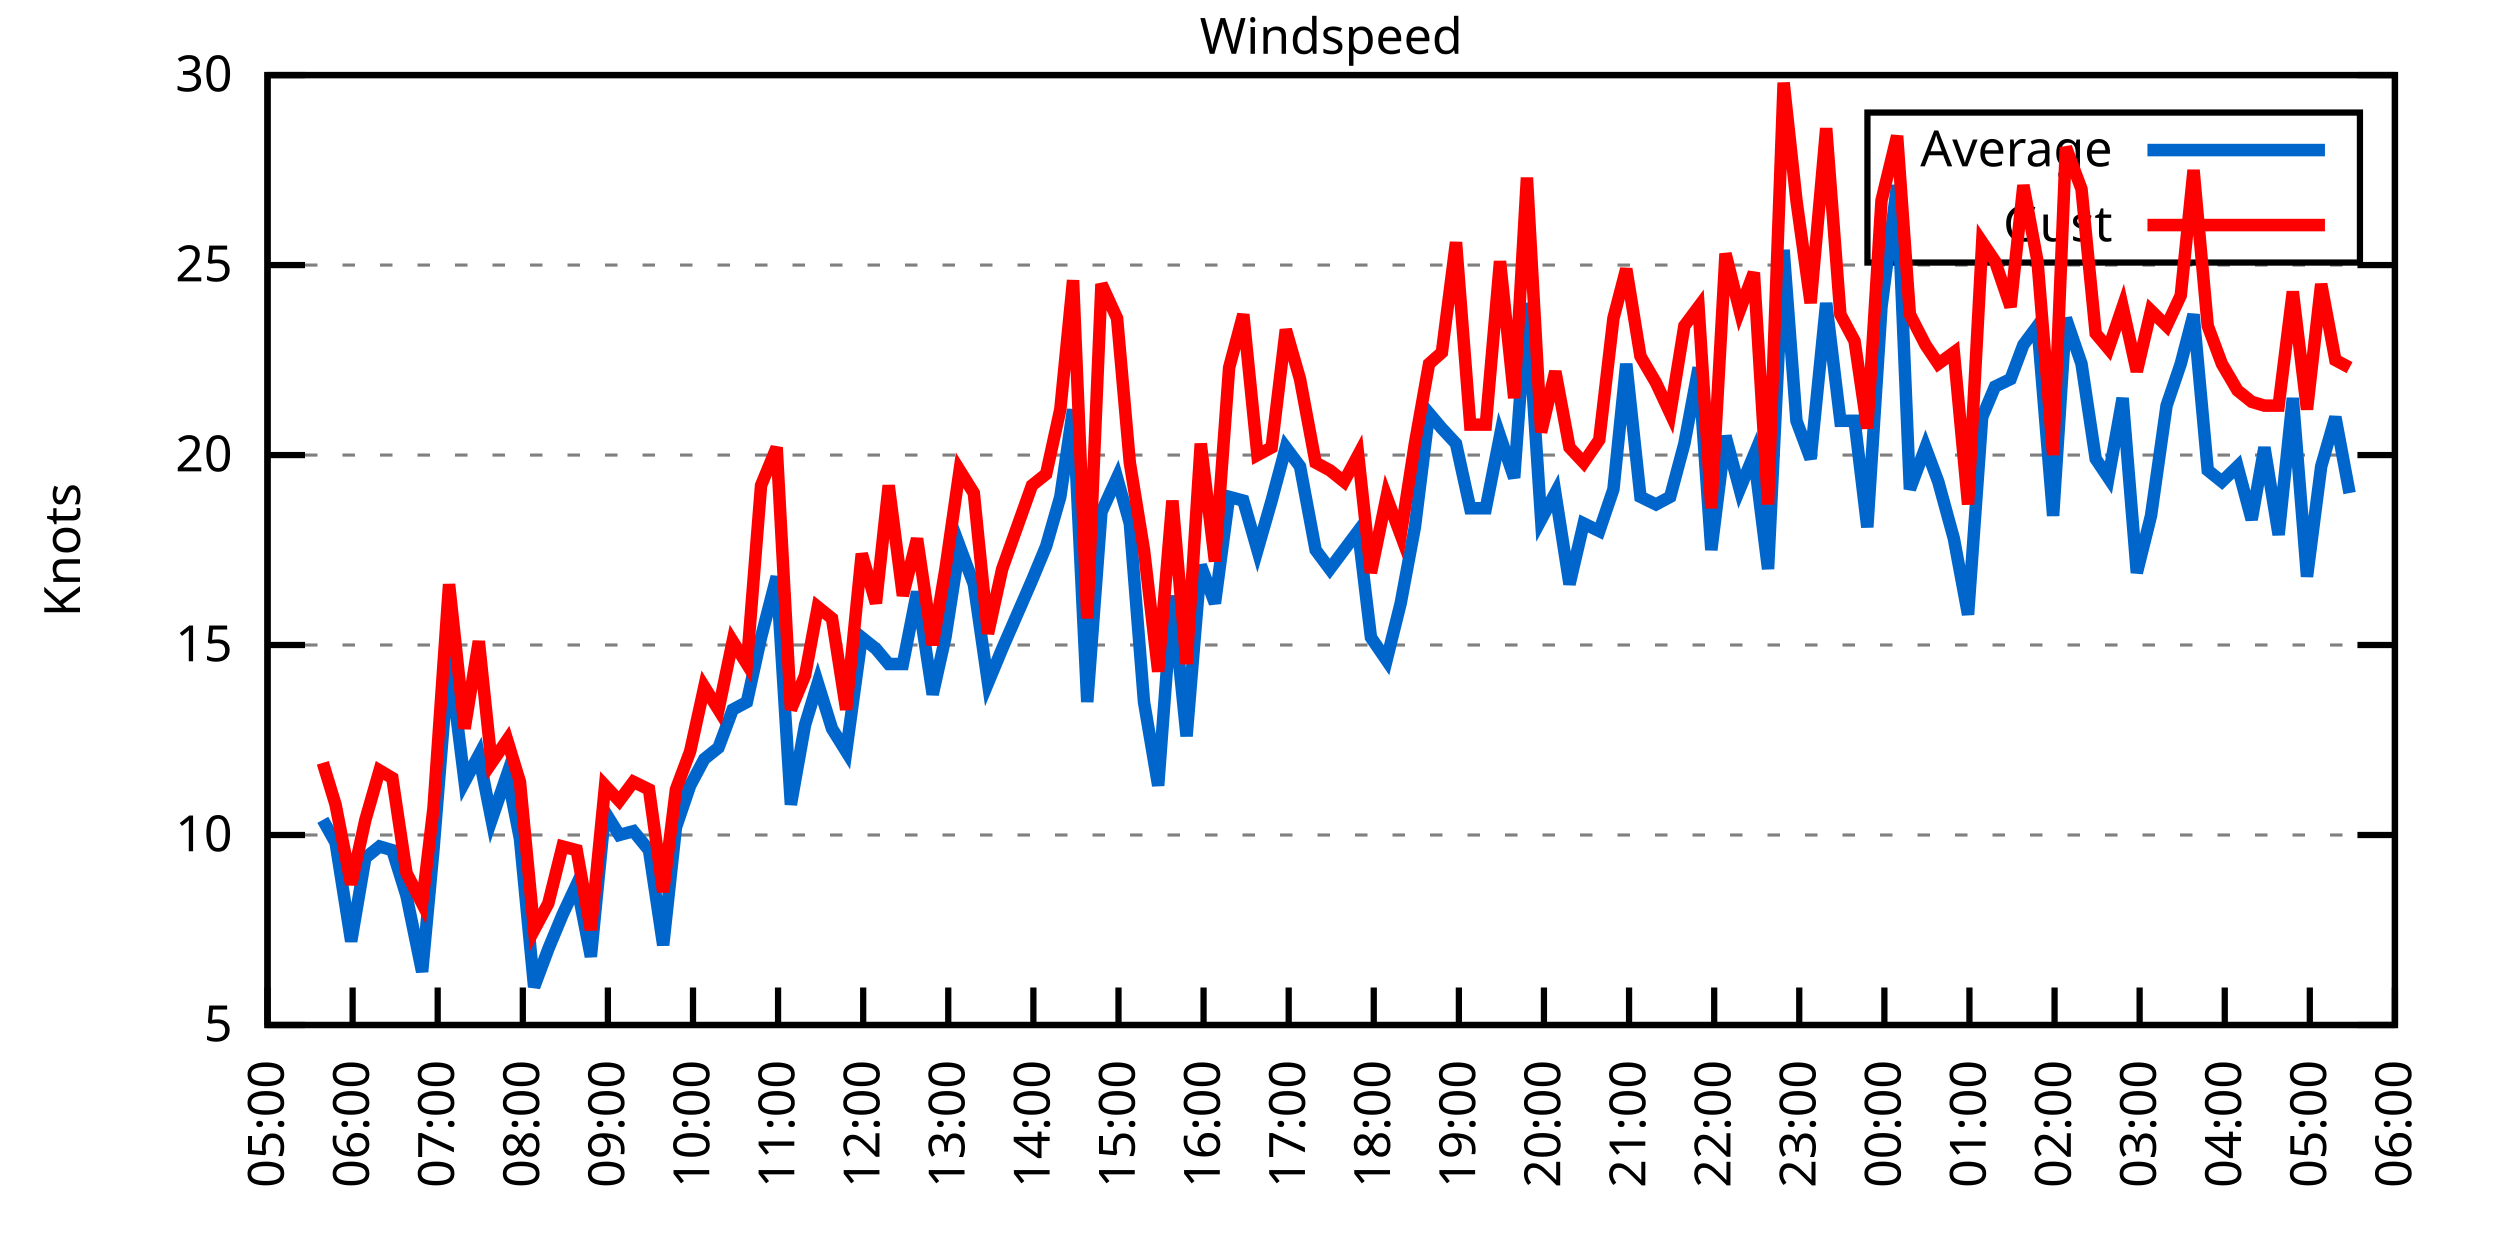
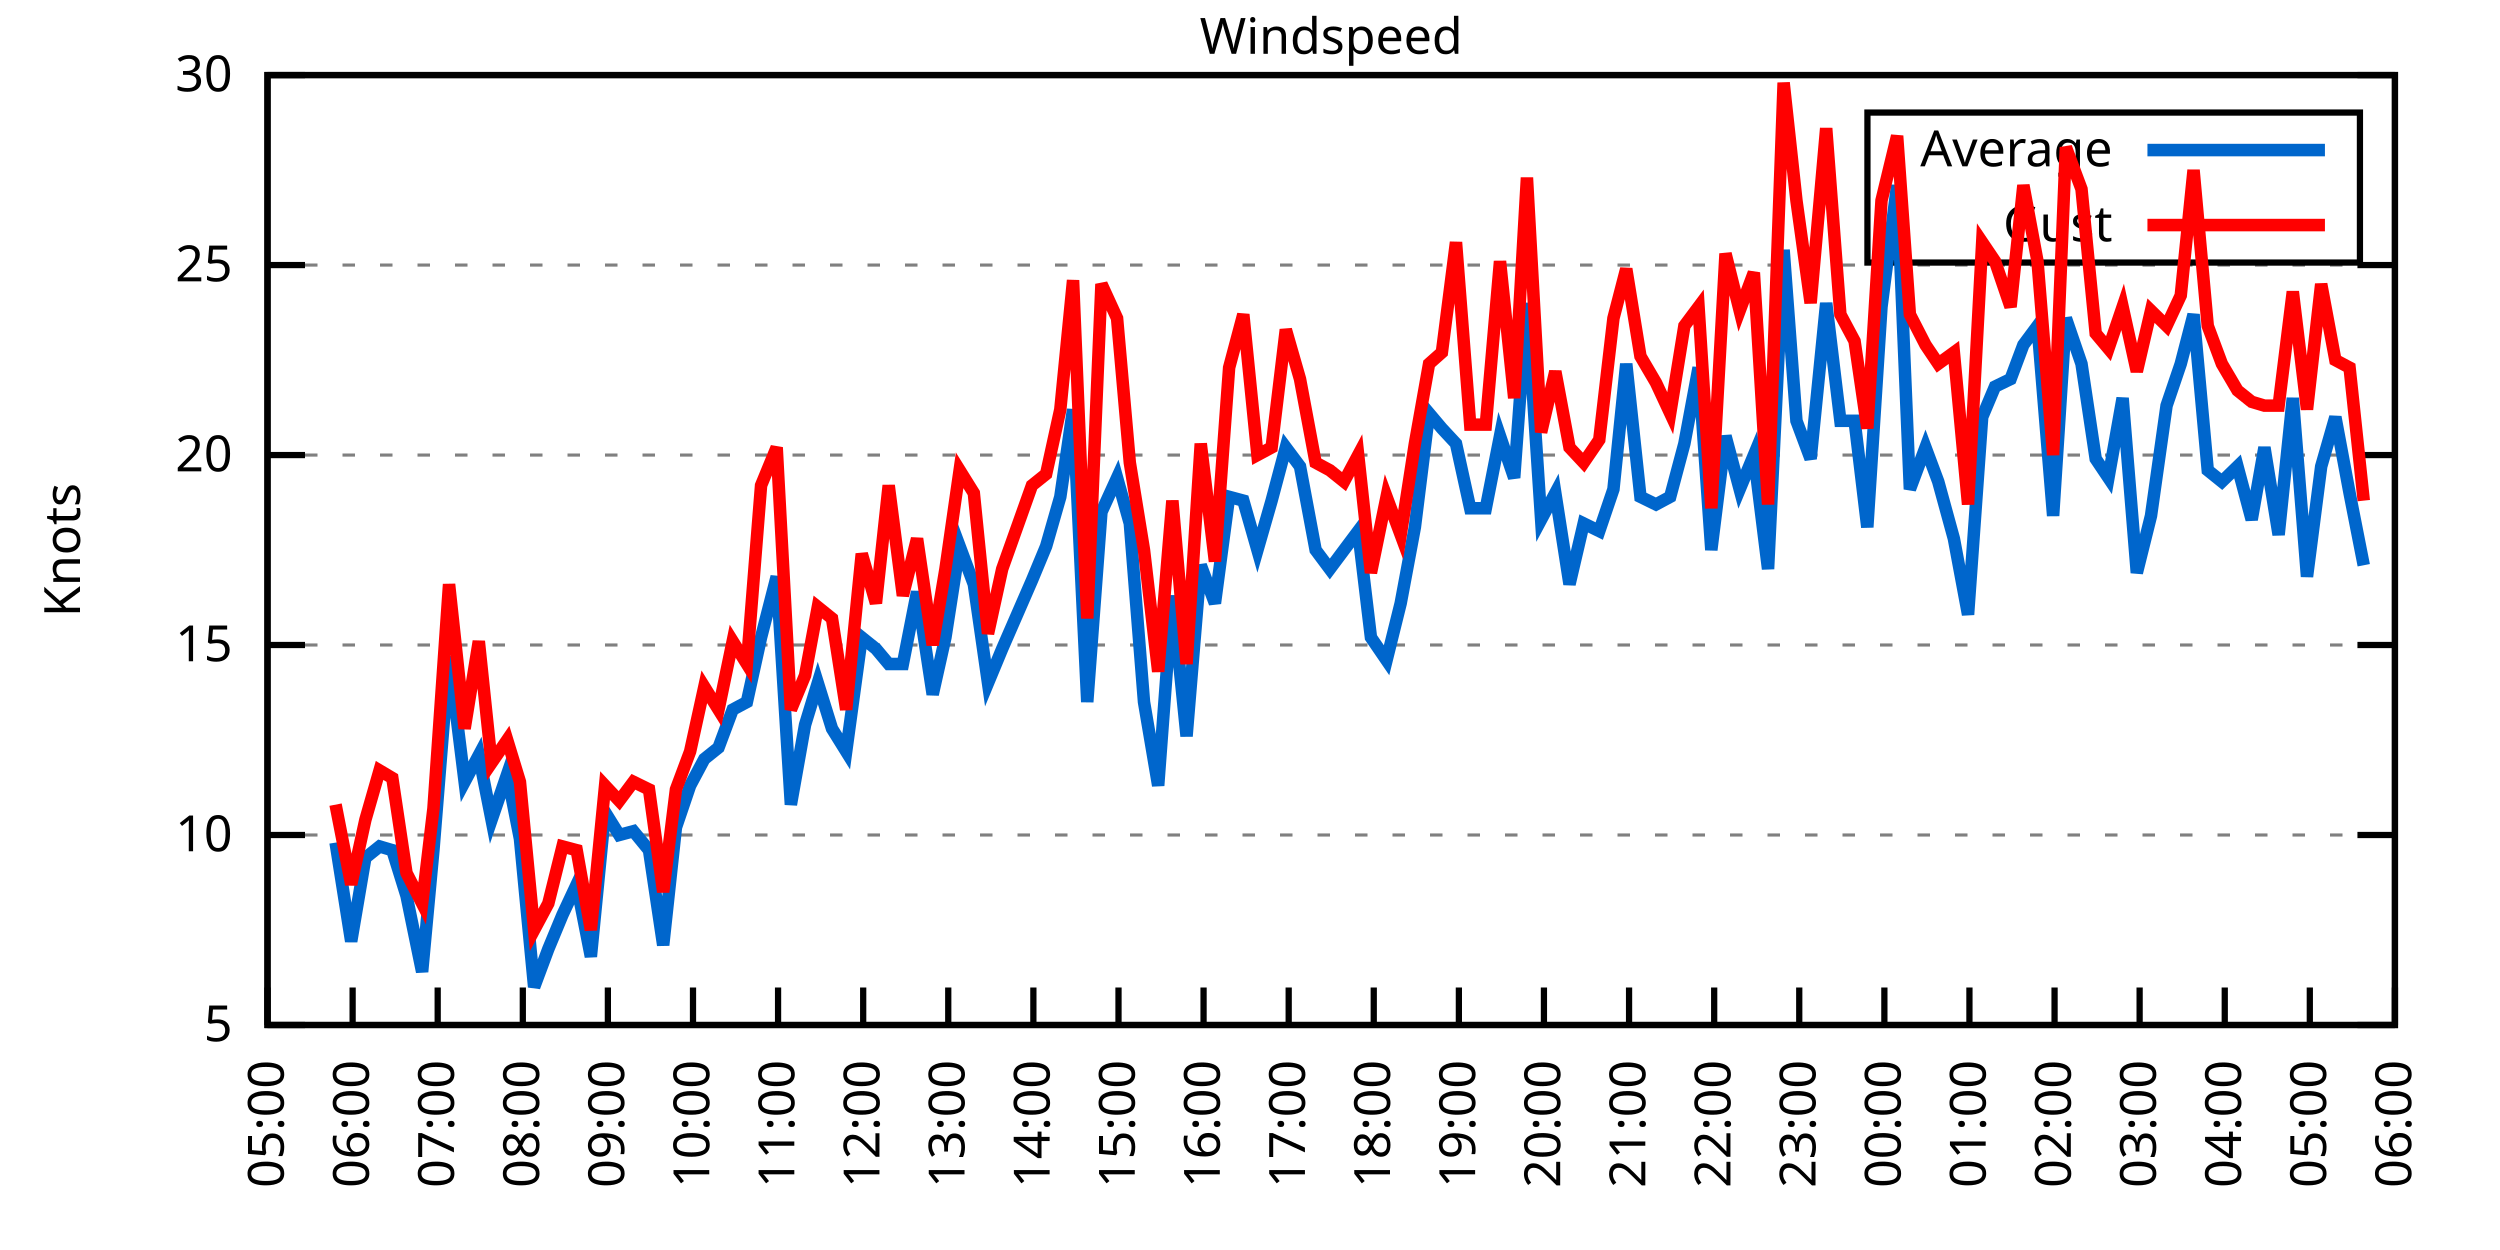
<svg xmlns="http://www.w3.org/2000/svg" xmlns:xlink="http://www.w3.org/1999/xlink" width="400" height="200" viewBox="0 0 400 200">
  <g id="gnuplot_canvas">
    <rect x="0" y="0" width="400" height="200" fill="none" />
    <defs>
      <circle id="gpDot" r="0.5" stroke-width="0.5" stroke="currentColor" />
      <path id="gpPt0" stroke-width="0.333" stroke="currentColor" d="M-1,0 h2 M0,-1 v2" />
      <path id="gpPt1" stroke-width="0.333" stroke="currentColor" d="M-1,-1 L1,1 M1,-1 L-1,1" />
      <path id="gpPt2" stroke-width="0.333" stroke="currentColor" d="M-1,0 L1,0 M0,-1 L0,1 M-1,-1 L1,1 M-1,1 L1,-1" />
      <rect id="gpPt3" stroke-width="0.333" stroke="currentColor" x="-1" y="-1" width="2" height="2" />
      <rect id="gpPt4" stroke-width="0.333" stroke="currentColor" fill="currentColor" x="-1" y="-1" width="2" height="2" />
      <circle id="gpPt5" stroke-width="0.333" stroke="currentColor" cx="0" cy="0" r="1" />
      <use xlink:href="#gpPt5" id="gpPt6" fill="currentColor" stroke="none" />
      <path id="gpPt7" stroke-width="0.333" stroke="currentColor" d="M0,-1.33 L-1.33,0.67 L1.33,0.67 z" />
      <use xlink:href="#gpPt7" id="gpPt8" fill="currentColor" stroke="none" />
      <use xlink:href="#gpPt7" id="gpPt9" stroke="currentColor" transform="rotate(180)" />
      <use xlink:href="#gpPt9" id="gpPt10" fill="currentColor" stroke="none" />
      <use xlink:href="#gpPt3" id="gpPt11" stroke="currentColor" transform="rotate(45)" />
      <use xlink:href="#gpPt11" id="gpPt12" fill="currentColor" stroke="none" />
      <path id="gpPt13" stroke-width="0.333" stroke="currentColor" d="M0,1.330 L1.265,0.411 L0.782,-1.067 L-0.782,-1.076 L-1.265,0.411 z" />
      <use xlink:href="#gpPt13" id="gpPt14" fill="currentColor" stroke="none" />
      <filter id="textbox" filterUnits="objectBoundingBox" x="0" y="0" height="1" width="1">
        <feFlood flood-color="white" flood-opacity="1" result="bgnd" />
        <feComposite in="SourceGraphic" in2="bgnd" operator="atop" />
      </filter>
      <filter id="greybox" filterUnits="objectBoundingBox" x="0" y="0" height="1" width="1">
        <feFlood flood-color="lightgrey" flood-opacity="1" result="grey" />
        <feComposite in="SourceGraphic" in2="grey" operator="atop" />
      </filter>
    </defs>
    <g fill="none" color="white" stroke="currentColor" stroke-width="1.00" stroke-linecap="butt" stroke-linejoin="miter">
</g>
    <g fill="none" color="black" stroke="currentColor" stroke-width="1.00" stroke-linecap="butt" stroke-linejoin="miter">
      <g stroke="none" shape-rendering="crispEdges">
        <polygon fill="rgb(255, 255, 255)" points="42.80,164.00 383.18,164.00 383.18,12.02 42.80,12.02 " />
      </g>
    </g>
    <g fill="none" color="black" stroke="currentColor" stroke-width="1.00" stroke-linecap="butt" stroke-linejoin="miter">
</g>
    <g fill="none" color="black" stroke="black" stroke-width="0.50" stroke-linecap="butt" stroke-linejoin="miter">
</g>
    <g fill="none" color="gray" stroke="currentColor" stroke-width="0.50" stroke-linecap="butt" stroke-linejoin="miter">
      <path stroke="gray" stroke-dasharray="2,4" class="gridline" d="M42.80,164.00 L383.19,164.00  " />
    </g>
    <g fill="none" color="gray" stroke="gray" stroke-width="1.00" stroke-linecap="butt" stroke-linejoin="miter">
</g>
    <g fill="none" color="black" stroke="currentColor" stroke-width="1.00" stroke-linecap="butt" stroke-linejoin="miter">
      <path stroke="black" d="M42.80,164.00 L48.80,164.00 M383.19,164.00 L377.19,164.00  " />
      <g transform="translate(37.20,166.60)" stroke="none" fill="black" font-family="Sans" font-size="8.00" text-anchor="end">
        <text>
          <tspan font-family="Sans"> 5</tspan>
        </text>
      </g>
    </g>
    <g fill="none" color="black" stroke="currentColor" stroke-width="1.00" stroke-linecap="butt" stroke-linejoin="miter">
</g>
    <g fill="none" color="black" stroke="black" stroke-width="0.50" stroke-linecap="butt" stroke-linejoin="miter">
</g>
    <g fill="none" color="gray" stroke="currentColor" stroke-width="0.50" stroke-linecap="butt" stroke-linejoin="miter">
      <path stroke="gray" stroke-dasharray="2,4" class="gridline" d="M42.80,133.60 L383.19,133.60  " />
    </g>
    <g fill="none" color="gray" stroke="gray" stroke-width="1.00" stroke-linecap="butt" stroke-linejoin="miter">
</g>
    <g fill="none" color="black" stroke="currentColor" stroke-width="1.00" stroke-linecap="butt" stroke-linejoin="miter">
      <path stroke="black" d="M42.80,133.60 L48.80,133.60 M383.19,133.60 L377.19,133.60  " />
      <g transform="translate(37.20,136.20)" stroke="none" fill="black" font-family="Sans" font-size="8.00" text-anchor="end">
        <text>
          <tspan font-family="Sans"> 10</tspan>
        </text>
      </g>
    </g>
    <g fill="none" color="black" stroke="currentColor" stroke-width="1.00" stroke-linecap="butt" stroke-linejoin="miter">
</g>
    <g fill="none" color="black" stroke="black" stroke-width="0.50" stroke-linecap="butt" stroke-linejoin="miter">
</g>
    <g fill="none" color="gray" stroke="currentColor" stroke-width="0.50" stroke-linecap="butt" stroke-linejoin="miter">
      <path stroke="gray" stroke-dasharray="2,4" class="gridline" d="M42.80,103.20 L383.19,103.20  " />
    </g>
    <g fill="none" color="gray" stroke="gray" stroke-width="1.00" stroke-linecap="butt" stroke-linejoin="miter">
</g>
    <g fill="none" color="black" stroke="currentColor" stroke-width="1.00" stroke-linecap="butt" stroke-linejoin="miter">
      <path stroke="black" d="M42.80,103.20 L48.80,103.20 M383.19,103.20 L377.19,103.20  " />
      <g transform="translate(37.20,105.80)" stroke="none" fill="black" font-family="Sans" font-size="8.00" text-anchor="end">
        <text>
          <tspan font-family="Sans"> 15</tspan>
        </text>
      </g>
    </g>
    <g fill="none" color="black" stroke="currentColor" stroke-width="1.00" stroke-linecap="butt" stroke-linejoin="miter">
</g>
    <g fill="none" color="black" stroke="black" stroke-width="0.50" stroke-linecap="butt" stroke-linejoin="miter">
</g>
    <g fill="none" color="gray" stroke="currentColor" stroke-width="0.50" stroke-linecap="butt" stroke-linejoin="miter">
      <path stroke="gray" stroke-dasharray="2,4" class="gridline" d="M42.80,72.81 L383.19,72.81  " />
    </g>
    <g fill="none" color="gray" stroke="gray" stroke-width="1.00" stroke-linecap="butt" stroke-linejoin="miter">
</g>
    <g fill="none" color="black" stroke="currentColor" stroke-width="1.00" stroke-linecap="butt" stroke-linejoin="miter">
      <path stroke="black" d="M42.80,72.81 L48.80,72.81 M383.19,72.81 L377.19,72.81  " />
      <g transform="translate(37.20,75.41)" stroke="none" fill="black" font-family="Sans" font-size="8.00" text-anchor="end">
        <text>
          <tspan font-family="Sans"> 20</tspan>
        </text>
      </g>
    </g>
    <g fill="none" color="black" stroke="currentColor" stroke-width="1.00" stroke-linecap="butt" stroke-linejoin="miter">
</g>
    <g fill="none" color="black" stroke="black" stroke-width="0.50" stroke-linecap="butt" stroke-linejoin="miter">
</g>
    <g fill="none" color="gray" stroke="currentColor" stroke-width="0.50" stroke-linecap="butt" stroke-linejoin="miter">
      <path stroke="gray" stroke-dasharray="2,4" class="gridline" d="M42.80,42.41 L383.19,42.41  " />
    </g>
    <g fill="none" color="gray" stroke="gray" stroke-width="1.00" stroke-linecap="butt" stroke-linejoin="miter">
</g>
    <g fill="none" color="black" stroke="currentColor" stroke-width="1.00" stroke-linecap="butt" stroke-linejoin="miter">
      <path stroke="black" d="M42.80,42.41 L48.80,42.41 M383.19,42.41 L377.19,42.41  " />
      <g transform="translate(37.20,45.01)" stroke="none" fill="black" font-family="Sans" font-size="8.00" text-anchor="end">
        <text>
          <tspan font-family="Sans"> 25</tspan>
        </text>
      </g>
    </g>
    <g fill="none" color="black" stroke="currentColor" stroke-width="1.00" stroke-linecap="butt" stroke-linejoin="miter">
</g>
    <g fill="none" color="black" stroke="black" stroke-width="0.50" stroke-linecap="butt" stroke-linejoin="miter">
</g>
    <g fill="none" color="gray" stroke="currentColor" stroke-width="0.50" stroke-linecap="butt" stroke-linejoin="miter">
      <path stroke="gray" stroke-dasharray="2,4" class="gridline" d="M42.80,12.01 L383.19,12.01  " />
    </g>
    <g fill="none" color="gray" stroke="gray" stroke-width="1.00" stroke-linecap="butt" stroke-linejoin="miter">
</g>
    <g fill="none" color="black" stroke="currentColor" stroke-width="1.00" stroke-linecap="butt" stroke-linejoin="miter">
      <path stroke="black" d="M42.80,12.01 L48.80,12.01 M383.19,12.01 L377.19,12.01  " />
      <g transform="translate(37.20,14.61)" stroke="none" fill="black" font-family="Sans" font-size="8.00" text-anchor="end">
        <text>
          <tspan font-family="Sans"> 30</tspan>
        </text>
      </g>
    </g>
    <g fill="none" color="black" stroke="currentColor" stroke-width="1.00" stroke-linecap="butt" stroke-linejoin="miter">
      <path stroke="black" d="M42.80,164.00 L42.80,158.00  " />
      <g transform="translate(45.40,169.60) rotate(270.00)" stroke="none" fill="black" font-family="Sans" font-size="8.00" text-anchor="end">
        <text>
          <tspan font-family="Sans">05:00</tspan>
        </text>
      </g>
    </g>
    <g fill="none" color="black" stroke="currentColor" stroke-width="1.00" stroke-linecap="butt" stroke-linejoin="miter">
      <path stroke="black" d="M56.42,164.00 L56.42,158.00  " />
      <g transform="translate(59.02,169.60) rotate(270.00)" stroke="none" fill="black" font-family="Sans" font-size="8.00" text-anchor="end">
        <text>
          <tspan font-family="Sans">06:00</tspan>
        </text>
      </g>
    </g>
    <g fill="none" color="black" stroke="currentColor" stroke-width="1.00" stroke-linecap="butt" stroke-linejoin="miter">
      <path stroke="black" d="M70.03,164.00 L70.03,158.00  " />
      <g transform="translate(72.63,169.60) rotate(270.00)" stroke="none" fill="black" font-family="Sans" font-size="8.00" text-anchor="end">
        <text>
          <tspan font-family="Sans">07:00</tspan>
        </text>
      </g>
    </g>
    <g fill="none" color="black" stroke="currentColor" stroke-width="1.00" stroke-linecap="butt" stroke-linejoin="miter">
      <path stroke="black" d="M83.65,164.00 L83.65,158.00  " />
      <g transform="translate(86.25,169.60) rotate(270.00)" stroke="none" fill="black" font-family="Sans" font-size="8.00" text-anchor="end">
        <text>
          <tspan font-family="Sans">08:00</tspan>
        </text>
      </g>
    </g>
    <g fill="none" color="black" stroke="currentColor" stroke-width="1.00" stroke-linecap="butt" stroke-linejoin="miter">
      <path stroke="black" d="M97.26,164.00 L97.26,158.00  " />
      <g transform="translate(99.86,169.60) rotate(270.00)" stroke="none" fill="black" font-family="Sans" font-size="8.00" text-anchor="end">
        <text>
          <tspan font-family="Sans">09:00</tspan>
        </text>
      </g>
    </g>
    <g fill="none" color="black" stroke="currentColor" stroke-width="1.00" stroke-linecap="butt" stroke-linejoin="miter">
      <path stroke="black" d="M110.88,164.00 L110.88,158.00  " />
      <g transform="translate(113.48,169.60) rotate(270.00)" stroke="none" fill="black" font-family="Sans" font-size="8.00" text-anchor="end">
        <text>
          <tspan font-family="Sans">10:00</tspan>
        </text>
      </g>
    </g>
    <g fill="none" color="black" stroke="currentColor" stroke-width="1.00" stroke-linecap="butt" stroke-linejoin="miter">
      <path stroke="black" d="M124.49,164.00 L124.49,158.00  " />
      <g transform="translate(127.09,169.60) rotate(270.00)" stroke="none" fill="black" font-family="Sans" font-size="8.00" text-anchor="end">
        <text>
          <tspan font-family="Sans">11:00</tspan>
        </text>
      </g>
    </g>
    <g fill="none" color="black" stroke="currentColor" stroke-width="1.00" stroke-linecap="butt" stroke-linejoin="miter">
      <path stroke="black" d="M138.11,164.00 L138.11,158.00  " />
      <g transform="translate(140.71,169.60) rotate(270.00)" stroke="none" fill="black" font-family="Sans" font-size="8.00" text-anchor="end">
        <text>
          <tspan font-family="Sans">12:00</tspan>
        </text>
      </g>
    </g>
    <g fill="none" color="black" stroke="currentColor" stroke-width="1.00" stroke-linecap="butt" stroke-linejoin="miter">
      <path stroke="black" d="M151.72,164.00 L151.72,158.00  " />
      <g transform="translate(154.32,169.60) rotate(270.00)" stroke="none" fill="black" font-family="Sans" font-size="8.00" text-anchor="end">
        <text>
          <tspan font-family="Sans">13:00</tspan>
        </text>
      </g>
    </g>
    <g fill="none" color="black" stroke="currentColor" stroke-width="1.00" stroke-linecap="butt" stroke-linejoin="miter">
      <path stroke="black" d="M165.34,164.00 L165.34,158.00  " />
      <g transform="translate(167.94,169.60) rotate(270.00)" stroke="none" fill="black" font-family="Sans" font-size="8.00" text-anchor="end">
        <text>
          <tspan font-family="Sans">14:00</tspan>
        </text>
      </g>
    </g>
    <g fill="none" color="black" stroke="currentColor" stroke-width="1.00" stroke-linecap="butt" stroke-linejoin="miter">
      <path stroke="black" d="M178.96,164.00 L178.96,158.00  " />
      <g transform="translate(181.56,169.60) rotate(270.00)" stroke="none" fill="black" font-family="Sans" font-size="8.00" text-anchor="end">
        <text>
          <tspan font-family="Sans">15:00</tspan>
        </text>
      </g>
    </g>
    <g fill="none" color="black" stroke="currentColor" stroke-width="1.00" stroke-linecap="butt" stroke-linejoin="miter">
      <path stroke="black" d="M192.57,164.00 L192.57,158.00  " />
      <g transform="translate(195.17,169.60) rotate(270.00)" stroke="none" fill="black" font-family="Sans" font-size="8.00" text-anchor="end">
        <text>
          <tspan font-family="Sans">16:00</tspan>
        </text>
      </g>
    </g>
    <g fill="none" color="black" stroke="currentColor" stroke-width="1.00" stroke-linecap="butt" stroke-linejoin="miter">
      <path stroke="black" d="M206.19,164.00 L206.19,158.00  " />
      <g transform="translate(208.79,169.60) rotate(270.00)" stroke="none" fill="black" font-family="Sans" font-size="8.00" text-anchor="end">
        <text>
          <tspan font-family="Sans">17:00</tspan>
        </text>
      </g>
    </g>
    <g fill="none" color="black" stroke="currentColor" stroke-width="1.00" stroke-linecap="butt" stroke-linejoin="miter">
      <path stroke="black" d="M219.80,164.00 L219.80,158.00  " />
      <g transform="translate(222.40,169.60) rotate(270.00)" stroke="none" fill="black" font-family="Sans" font-size="8.00" text-anchor="end">
        <text>
          <tspan font-family="Sans">18:00</tspan>
        </text>
      </g>
    </g>
    <g fill="none" color="black" stroke="currentColor" stroke-width="1.00" stroke-linecap="butt" stroke-linejoin="miter">
      <path stroke="black" d="M233.42,164.00 L233.42,158.00  " />
      <g transform="translate(236.02,169.60) rotate(270.00)" stroke="none" fill="black" font-family="Sans" font-size="8.00" text-anchor="end">
        <text>
          <tspan font-family="Sans">19:00</tspan>
        </text>
      </g>
    </g>
    <g fill="none" color="black" stroke="currentColor" stroke-width="1.00" stroke-linecap="butt" stroke-linejoin="miter">
      <path stroke="black" d="M247.03,164.00 L247.03,158.00  " />
      <g transform="translate(249.63,169.60) rotate(270.00)" stroke="none" fill="black" font-family="Sans" font-size="8.00" text-anchor="end">
        <text>
          <tspan font-family="Sans">20:00</tspan>
        </text>
      </g>
    </g>
    <g fill="none" color="black" stroke="currentColor" stroke-width="1.00" stroke-linecap="butt" stroke-linejoin="miter">
      <path stroke="black" d="M260.65,164.00 L260.65,158.00  " />
      <g transform="translate(263.25,169.60) rotate(270.00)" stroke="none" fill="black" font-family="Sans" font-size="8.00" text-anchor="end">
        <text>
          <tspan font-family="Sans">21:00</tspan>
        </text>
      </g>
    </g>
    <g fill="none" color="black" stroke="currentColor" stroke-width="1.00" stroke-linecap="butt" stroke-linejoin="miter">
      <path stroke="black" d="M274.27,164.00 L274.27,158.00  " />
      <g transform="translate(276.87,169.60) rotate(270.00)" stroke="none" fill="black" font-family="Sans" font-size="8.00" text-anchor="end">
        <text>
          <tspan font-family="Sans">22:00</tspan>
        </text>
      </g>
    </g>
    <g fill="none" color="black" stroke="currentColor" stroke-width="1.00" stroke-linecap="butt" stroke-linejoin="miter">
      <path stroke="black" d="M287.88,164.00 L287.88,158.00  " />
      <g transform="translate(290.48,169.60) rotate(270.00)" stroke="none" fill="black" font-family="Sans" font-size="8.00" text-anchor="end">
        <text>
          <tspan font-family="Sans">23:00</tspan>
        </text>
      </g>
    </g>
    <g fill="none" color="black" stroke="currentColor" stroke-width="1.00" stroke-linecap="butt" stroke-linejoin="miter">
      <path stroke="black" d="M301.50,164.00 L301.50,158.00  " />
      <g transform="translate(304.10,169.60) rotate(270.00)" stroke="none" fill="black" font-family="Sans" font-size="8.00" text-anchor="end">
        <text>
          <tspan font-family="Sans">00:00</tspan>
        </text>
      </g>
    </g>
    <g fill="none" color="black" stroke="currentColor" stroke-width="1.00" stroke-linecap="butt" stroke-linejoin="miter">
      <path stroke="black" d="M315.11,164.00 L315.11,158.00  " />
      <g transform="translate(317.71,169.60) rotate(270.00)" stroke="none" fill="black" font-family="Sans" font-size="8.00" text-anchor="end">
        <text>
          <tspan font-family="Sans">01:00</tspan>
        </text>
      </g>
    </g>
    <g fill="none" color="black" stroke="currentColor" stroke-width="1.00" stroke-linecap="butt" stroke-linejoin="miter">
      <path stroke="black" d="M328.73,164.00 L328.73,158.00  " />
      <g transform="translate(331.33,169.60) rotate(270.00)" stroke="none" fill="black" font-family="Sans" font-size="8.00" text-anchor="end">
        <text>
          <tspan font-family="Sans">02:00</tspan>
        </text>
      </g>
    </g>
    <g fill="none" color="black" stroke="currentColor" stroke-width="1.00" stroke-linecap="butt" stroke-linejoin="miter">
      <path stroke="black" d="M342.34,164.00 L342.34,158.00  " />
      <g transform="translate(344.94,169.60) rotate(270.00)" stroke="none" fill="black" font-family="Sans" font-size="8.00" text-anchor="end">
        <text>
          <tspan font-family="Sans">03:00</tspan>
        </text>
      </g>
    </g>
    <g fill="none" color="black" stroke="currentColor" stroke-width="1.00" stroke-linecap="butt" stroke-linejoin="miter">
      <path stroke="black" d="M355.96,164.00 L355.96,158.00  " />
      <g transform="translate(358.56,169.60) rotate(270.00)" stroke="none" fill="black" font-family="Sans" font-size="8.00" text-anchor="end">
        <text>
          <tspan font-family="Sans">04:00</tspan>
        </text>
      </g>
    </g>
    <g fill="none" color="black" stroke="currentColor" stroke-width="1.00" stroke-linecap="butt" stroke-linejoin="miter">
      <path stroke="black" d="M369.57,164.00 L369.57,158.00  " />
      <g transform="translate(372.17,169.60) rotate(270.00)" stroke="none" fill="black" font-family="Sans" font-size="8.00" text-anchor="end">
        <text>
          <tspan font-family="Sans">05:00</tspan>
        </text>
      </g>
    </g>
    <g fill="none" color="black" stroke="currentColor" stroke-width="1.00" stroke-linecap="butt" stroke-linejoin="miter">
      <path stroke="black" d="M383.19,164.00 L383.19,158.00  " />
      <g transform="translate(385.79,169.60) rotate(270.00)" stroke="none" fill="black" font-family="Sans" font-size="8.00" text-anchor="end">
        <text>
          <tspan font-family="Sans">06:00</tspan>
        </text>
      </g>
    </g>
    <g fill="none" color="black" stroke="currentColor" stroke-width="1.00" stroke-linecap="butt" stroke-linejoin="miter">
</g>
    <g fill="none" color="black" stroke="currentColor" stroke-width="1.00" stroke-linecap="butt" stroke-linejoin="miter">
      <path stroke="black" d="M42.80,12.01 L42.80,164.00 L383.19,164.00 L383.19,12.01 L42.80,12.01 Z  " />
    </g>
    <g fill="none" color="black" stroke="currentColor" stroke-width="1.00" stroke-linecap="butt" stroke-linejoin="miter">
</g>
    <g fill="none" color="black" stroke="currentColor" stroke-width="1.00" stroke-linecap="butt" stroke-linejoin="miter">
      <path stroke="black" d="M298.79,42.01 L298.79,18.01 L377.59,18.01 L377.59,42.01 L298.79,42.01 Z  " />
    </g>
    <g id="Windspeed_plot_1">
      <g fill="none" color="white" stroke="black" stroke-width="2.00" stroke-linecap="butt" stroke-linejoin="miter">
</g>
      <g fill="none" color="black" stroke="currentColor" stroke-width="2.00" stroke-linecap="butt" stroke-linejoin="miter">
        <g transform="translate(337.99,26.61)" stroke="none" fill="black" font-family="Sans" font-size="8.00" text-anchor="end">
          <text>
            <tspan font-family="Sans">Average</tspan>
          </text>
        </g>
      </g>
      <g fill="none" color="black" stroke="currentColor" stroke-width="2.00" stroke-linecap="butt" stroke-linejoin="miter">
-         <path stroke="rgb(  0, 102, 204)" d="M343.59,24.01 L371.99,24.01 M51.65,131.17 L53.69,134.82 L56.19,150.62 L58.46,137.25 L60.73,135.43 L62.77,136.03   L65.04,143.33 L67.54,155.49 L69.35,136.03 L71.85,105.03 L74.34,125.09 L76.61,120.83 L78.65,131.17 L81.15,123.87   L83.19,134.21 L85.46,157.92 L87.73,151.84 L90.00,146.37 L92.27,141.51 L94.54,153.06 L96.81,129.95 L99.08,133.60   L101.35,132.99 L103.84,136.03 L106.11,151.23 L108.15,132.39 L110.42,125.70 L112.69,121.44 L114.96,119.62 L117.23,113.54   L119.50,112.32 L121.77,101.99 L124.27,92.26 L126.54,128.74 L128.81,115.97 L130.85,109.28 L133.12,116.58 L135.39,120.23   L137.88,101.99 L140.15,103.81 L142.19,106.24 L144.46,106.24 L146.73,94.69 L149.23,111.11 L151.27,101.99 L153.54,87.40   L155.81,93.48 L158.08,109.28 L160.35,103.81 L165.11,92.87 L167.38,87.40 L169.65,79.49 L171.69,65.51 L173.96,112.32   L176.23,81.93 L178.73,76.45 L180.77,83.75 L183.04,112.32 L185.31,125.70 L187.58,95.30 L189.85,117.80 L192.12,90.44   L194.39,96.52 L196.66,79.49 L198.93,80.10 L201.19,88.00 L203.46,80.10 L205.73,71.59 L208.00,74.63 L210.50,88.00   L212.77,91.04 L215.04,88.00 L217.31,84.97 L219.35,101.99 L221.85,105.64 L224.11,96.52 L226.38,84.36 L228.65,66.12   L230.70,68.55 L232.96,70.98 L235.23,81.32 L237.73,81.32 L240.00,69.77 L242.27,76.45 L244.31,48.49 L246.58,83.14   L248.85,78.89 L251.12,93.48 L253.39,83.75 L255.88,84.97 L258.15,78.28 L260.20,58.21 L262.47,79.49 L264.96,80.71   L267.23,79.49 L269.50,70.98 L271.77,58.82 L273.81,88.00 L276.08,69.77 L278.35,78.28 L280.62,72.81 L282.89,91.04   L285.38,39.98 L287.43,67.33 L289.70,73.41 L292.19,48.49 L294.46,67.33 L296.73,67.33 L298.77,84.36 L301.04,49.10   L303.54,29.64 L305.58,78.28 L308.08,71.59 L310.12,77.06 L312.62,86.18 L314.89,98.34 L317.15,66.73 L319.20,61.86   L321.69,60.65 L323.74,55.18 L326.00,52.14 L328.50,82.53 L330.54,50.92 L333.04,58.21 L335.31,73.41 L337.35,76.45   L339.62,63.69 L341.89,91.65 L344.16,82.53 L346.65,64.90 L348.92,58.21 L350.97,50.31 L353.24,75.24 L355.50,77.06   L358.00,74.63 L360.27,83.14 L362.31,71.59 L364.58,85.57 L366.85,63.69 L369.12,92.26 L371.39,74.63 L373.66,66.73   L375.93,78.89  " />
+         <path stroke="rgb(  0, 102, 204)" d="M343.59,24.01 L371.99,24.01 M53.69,134.82 L56.19,150.62 L58.46,137.25 L60.73,135.43 L62.77,136.03 L65.04,143.33   L67.54,155.49 L69.35,136.03 L71.85,105.03 L74.34,125.09 L76.61,120.83 L78.65,131.17 L81.15,123.87 L83.19,134.21   L85.46,157.92 L87.73,151.84 L90.00,146.37 L92.27,141.51 L94.54,153.06 L96.81,129.95 L99.08,133.60 L101.35,132.99   L103.84,136.03 L106.11,151.23 L108.15,132.39 L110.42,125.70 L112.69,121.44 L114.96,119.62 L117.23,113.54 L119.50,112.32   L121.77,101.99 L124.27,92.26 L126.54,128.74 L128.81,115.97 L130.85,109.28 L133.12,116.58 L135.39,120.23 L137.88,101.99   L140.15,103.81 L142.19,106.24 L144.46,106.24 L146.73,94.69 L149.23,111.11 L151.27,101.99 L153.54,87.40 L155.81,93.48   L158.08,109.28 L160.35,103.81 L165.11,92.87 L167.38,87.40 L169.65,79.49 L171.69,65.51 L173.96,112.32 L176.23,81.93   L178.73,76.45 L180.77,83.75 L183.04,112.32 L185.31,125.70 L187.58,95.30 L189.85,117.80 L192.12,90.44 L194.39,96.52   L196.66,79.49 L198.93,80.10 L201.19,88.00 L203.46,80.10 L205.73,71.59 L208.00,74.63 L210.50,88.00 L212.77,91.04   L215.04,88.00 L217.31,84.97 L219.35,101.99 L221.85,105.64 L224.11,96.52 L226.38,84.36 L228.65,66.12 L230.70,68.55   L232.96,70.98 L235.23,81.32 L237.73,81.32 L240.00,69.77 L242.27,76.45 L244.31,48.49 L246.58,83.14 L248.85,78.89   L251.12,93.48 L253.39,83.75 L255.88,84.97 L258.15,78.28 L260.20,58.21 L262.47,79.49 L264.96,80.71 L267.23,79.49   L269.50,70.98 L271.77,58.82 L273.81,88.00 L276.08,69.77 L278.35,78.28 L280.62,72.81 L282.89,91.04 L285.38,39.98   L287.43,67.33 L289.70,73.41 L292.19,48.49 L294.46,67.33 L296.73,67.33 L298.77,84.36 L301.04,49.10 L303.54,29.64   L305.58,78.28 L308.08,71.59 L310.12,77.06 L312.62,86.18 L314.89,98.34 L317.15,66.73 L319.20,61.86 L321.69,60.65   L323.74,55.18 L326.00,52.14 L328.50,82.53 L330.54,50.92 L333.04,58.21 L335.31,73.41 L337.35,76.45 L339.62,63.69   L341.89,91.65 L344.16,82.53 L346.65,64.90 L348.92,58.21 L350.97,50.31 L353.24,75.24 L355.50,77.06 L358.00,74.63   L360.27,83.14 L362.31,71.59 L364.58,85.57 L366.85,63.69 L369.12,92.26 L371.39,74.63 L373.66,66.73 L375.93,78.89   L378.20,90.44  " />
      </g>
    </g>
    <g id="Windspeed_plot_2">
      <g fill="none" color="black" stroke="currentColor" stroke-width="2.00" stroke-linecap="butt" stroke-linejoin="miter">
        <g transform="translate(337.99,38.61)" stroke="none" fill="black" font-family="Sans" font-size="8.00" text-anchor="end">
          <text>
            <tspan font-family="Sans">Gust</tspan>
          </text>
        </g>
      </g>
      <g fill="none" color="black" stroke="currentColor" stroke-width="2.00" stroke-linecap="butt" stroke-linejoin="miter">
-         <path stroke="rgb(255,   0,   0)" d="M343.59,36.01 L371.99,36.01 M51.65,122.05 L53.69,128.74 L56.19,141.51 L58.46,131.17 L60.73,123.27 L62.77,124.48   L65.04,139.68 L67.54,144.55 L69.35,129.35 L71.85,93.48 L74.34,116.58 L76.61,102.60 L78.65,122.05 L81.15,118.40   L83.19,125.09 L85.46,148.80 L87.73,144.55 L90.00,135.43 L92.27,136.03 L94.54,148.80 L96.81,125.70 L99.08,128.13   L101.35,125.09 L103.84,126.31 L106.11,142.72 L108.15,126.31 L110.42,120.23 L112.69,109.89 L114.96,113.54 L117.23,102.60   L119.50,106.24 L121.77,77.67 L124.27,71.59 L126.54,113.54 L128.81,108.07 L130.85,97.12 L133.12,98.95 L135.39,113.54   L137.88,88.61 L140.15,96.52 L142.19,77.67 L144.46,95.30 L146.73,86.18 L149.23,103.20 L151.27,91.04 L153.54,75.24   L155.81,78.89 L158.08,101.38 L160.35,91.04 L165.11,77.67 L167.38,75.85 L169.65,65.51 L171.69,44.84 L173.96,98.95   L176.23,45.45 L178.73,50.92 L180.77,74.02 L183.04,88.00 L185.31,107.46 L187.58,80.10 L189.85,106.24 L192.12,70.98   L194.39,89.83 L196.66,58.82 L198.93,50.31 L201.19,72.81 L203.46,71.59 L205.73,52.74 L208.00,60.65 L210.50,74.02   L212.77,75.24 L215.04,77.06 L217.31,72.81 L219.35,91.65 L221.85,79.49 L224.11,85.57 L226.38,70.98 L228.65,58.21   L230.70,56.39 L232.96,38.76 L235.23,67.94 L237.73,67.94 L240.00,41.80 L242.27,63.69 L244.31,28.42 L246.58,69.16   L248.85,59.43 L251.12,71.59 L253.39,74.02 L255.88,70.37 L258.15,50.92 L260.20,43.02 L262.47,57.00 L264.96,61.25   L267.23,66.12 L269.50,52.14 L271.77,49.10 L273.81,81.32 L276.08,40.58 L278.35,49.70 L280.62,43.62 L282.89,80.71   L285.38,13.23 L287.43,32.07 L289.70,48.49 L292.19,20.52 L294.46,50.31 L296.73,54.57 L298.77,68.55 L301.04,32.07   L303.54,21.74 L305.58,50.31 L308.08,55.18 L310.12,58.21 L312.62,56.39 L314.89,80.71 L317.15,38.76 L319.20,41.80   L321.69,49.10 L323.74,29.64 L326.00,41.80 L328.50,72.81 L330.54,23.56 L333.04,30.25 L335.31,53.35 L337.35,55.78   L339.62,49.10 L341.89,59.43 L344.16,49.70 L346.65,52.14 L348.92,47.27 L350.97,27.21 L353.24,52.14 L355.50,58.21   L358.00,62.47 L360.27,64.29 L362.31,64.90 L364.58,64.90 L366.85,46.66 L369.12,65.51 L371.39,45.45 L373.66,57.61   L375.93,58.82  " />
+         <path stroke="rgb(255,   0,   0)" d="M343.59,36.01 L371.99,36.01 M53.69,128.74 L56.19,141.51 L58.46,131.17 L60.73,123.27 L62.77,124.48 L65.04,139.68   L67.54,144.55 L69.35,129.35 L71.85,93.48 L74.34,116.58 L76.61,102.60 L78.65,122.05 L81.15,118.40 L83.19,125.09   L85.46,148.80 L87.73,144.55 L90.00,135.43 L92.27,136.03 L94.54,148.80 L96.81,125.70 L99.08,128.13 L101.35,125.09   L103.84,126.31 L106.11,142.72 L108.15,126.31 L110.42,120.23 L112.69,109.89 L114.96,113.54 L117.23,102.60 L119.50,106.24   L121.77,77.67 L124.27,71.59 L126.54,113.54 L128.81,108.07 L130.85,97.12 L133.12,98.95 L135.39,113.54 L137.88,88.61   L140.15,96.52 L142.19,77.67 L144.46,95.30 L146.73,86.18 L149.23,103.20 L151.27,91.04 L153.54,75.24 L155.81,78.89   L158.08,101.38 L160.35,91.04 L165.11,77.67 L167.38,75.85 L169.65,65.51 L171.69,44.84 L173.96,98.95 L176.23,45.45   L178.73,50.92 L180.77,74.02 L183.04,88.00 L185.31,107.46 L187.58,80.10 L189.85,106.24 L192.12,70.98 L194.39,89.83   L196.66,58.82 L198.93,50.31 L201.19,72.81 L203.46,71.59 L205.73,52.74 L208.00,60.65 L210.50,74.02 L212.77,75.24   L215.04,77.06 L217.31,72.81 L219.35,91.65 L221.85,79.49 L224.11,85.57 L226.38,70.98 L228.65,58.21 L230.70,56.39   L232.96,38.76 L235.23,67.94 L237.73,67.94 L240.00,41.80 L242.27,63.69 L244.31,28.42 L246.58,69.16 L248.85,59.43   L251.12,71.59 L253.39,74.02 L255.88,70.37 L258.15,50.92 L260.20,43.02 L262.47,57.00 L264.96,61.25 L267.23,66.12   L269.50,52.14 L271.77,49.10 L273.81,81.32 L276.08,40.58 L278.35,49.70 L280.62,43.62 L282.89,80.71 L285.38,13.23   L287.43,32.07 L289.70,48.49 L292.19,20.52 L294.46,50.31 L296.73,54.57 L298.77,68.55 L301.04,32.07 L303.54,21.74   L305.58,50.31 L308.08,55.18 L310.12,58.21 L312.62,56.39 L314.89,80.71 L317.15,38.76 L319.20,41.80 L321.69,49.10   L323.74,29.64 L326.00,41.80 L328.50,72.81 L330.54,23.56 L333.04,30.25 L335.31,53.35 L337.35,55.78 L339.62,49.10   L341.89,59.43 L344.16,49.70 L346.65,52.14 L348.92,47.27 L350.97,27.21 L353.24,52.14 L355.50,58.21 L358.00,62.47   L360.27,64.29 L362.31,64.90 L364.58,64.90 L366.85,46.66 L369.12,65.51 L371.39,45.45 L373.66,57.61 L375.93,58.82   L378.20,80.10  " />
      </g>
    </g>
    <g fill="none" color="black" stroke="currentColor" stroke-width="2.00" stroke-linecap="butt" stroke-linejoin="miter">
</g>
    <g fill="none" color="black" stroke="black" stroke-width="1.00" stroke-linecap="butt" stroke-linejoin="miter">
</g>
    <g fill="none" color="black" stroke="currentColor" stroke-width="1.00" stroke-linecap="butt" stroke-linejoin="miter">
      <path stroke="black" d="M42.80,12.01 L42.80,164.00 L383.19,164.00 L383.19,12.01 L42.80,12.01 Z  " />
      <g transform="translate(12.80,88.01) rotate(270.00)" stroke="none" fill="black" font-family="Sans" font-size="8.00" text-anchor="middle">
        <text>
          <tspan font-family="Sans">Knots</tspan>
        </text>
      </g>
    </g>
    <g fill="none" color="black" stroke="currentColor" stroke-width="1.00" stroke-linecap="butt" stroke-linejoin="miter">
</g>
    <g fill="none" color="black" stroke="currentColor" stroke-width="1.00" stroke-linecap="butt" stroke-linejoin="miter">
      <g transform="translate(212.99,8.61)" stroke="none" fill="black" font-family="Sans" font-size="8.00" text-anchor="middle">
        <text>
          <tspan font-family="Sans">Windspeed</tspan>
        </text>
      </g>
    </g>
    <g fill="none" color="black" stroke="currentColor" stroke-width="1.00" stroke-linecap="butt" stroke-linejoin="miter">
</g>
  </g>
</svg>
